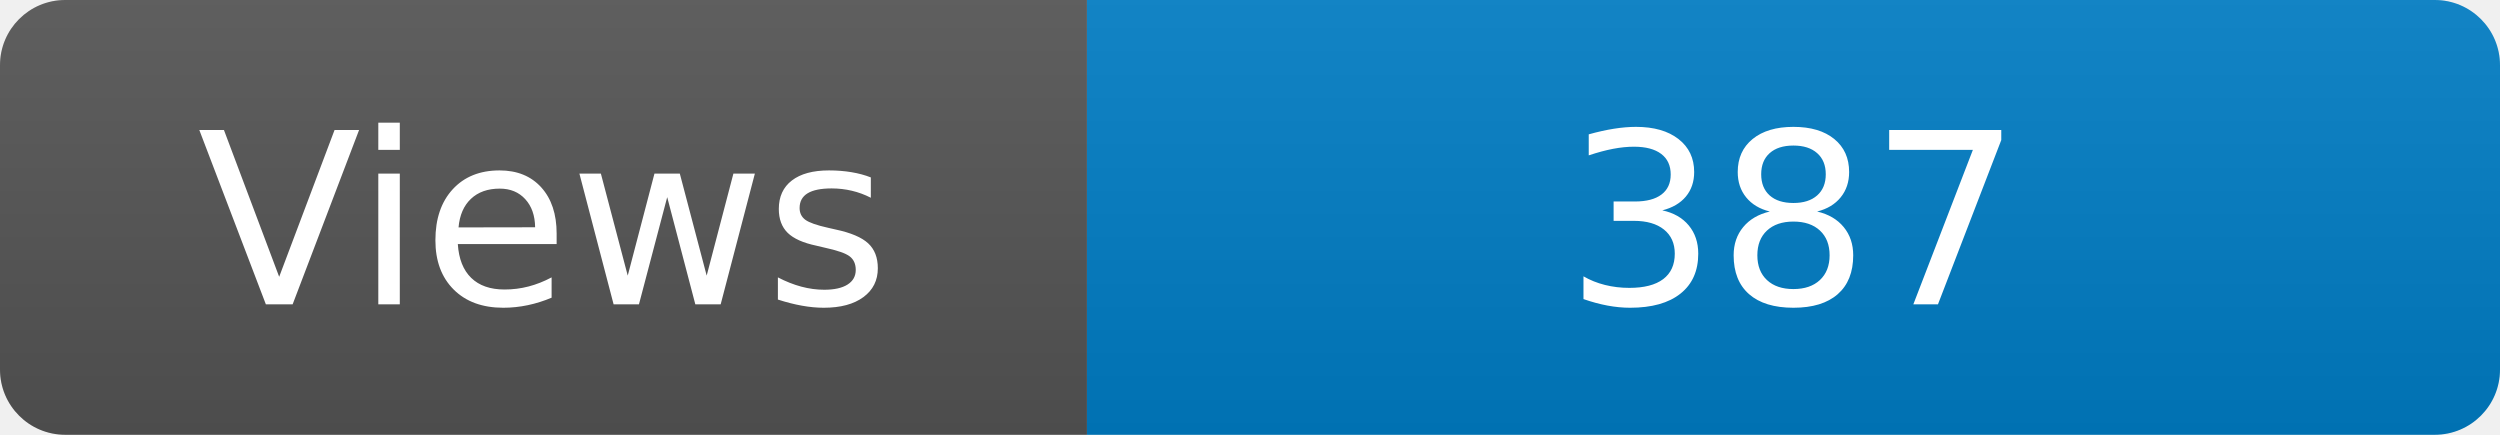
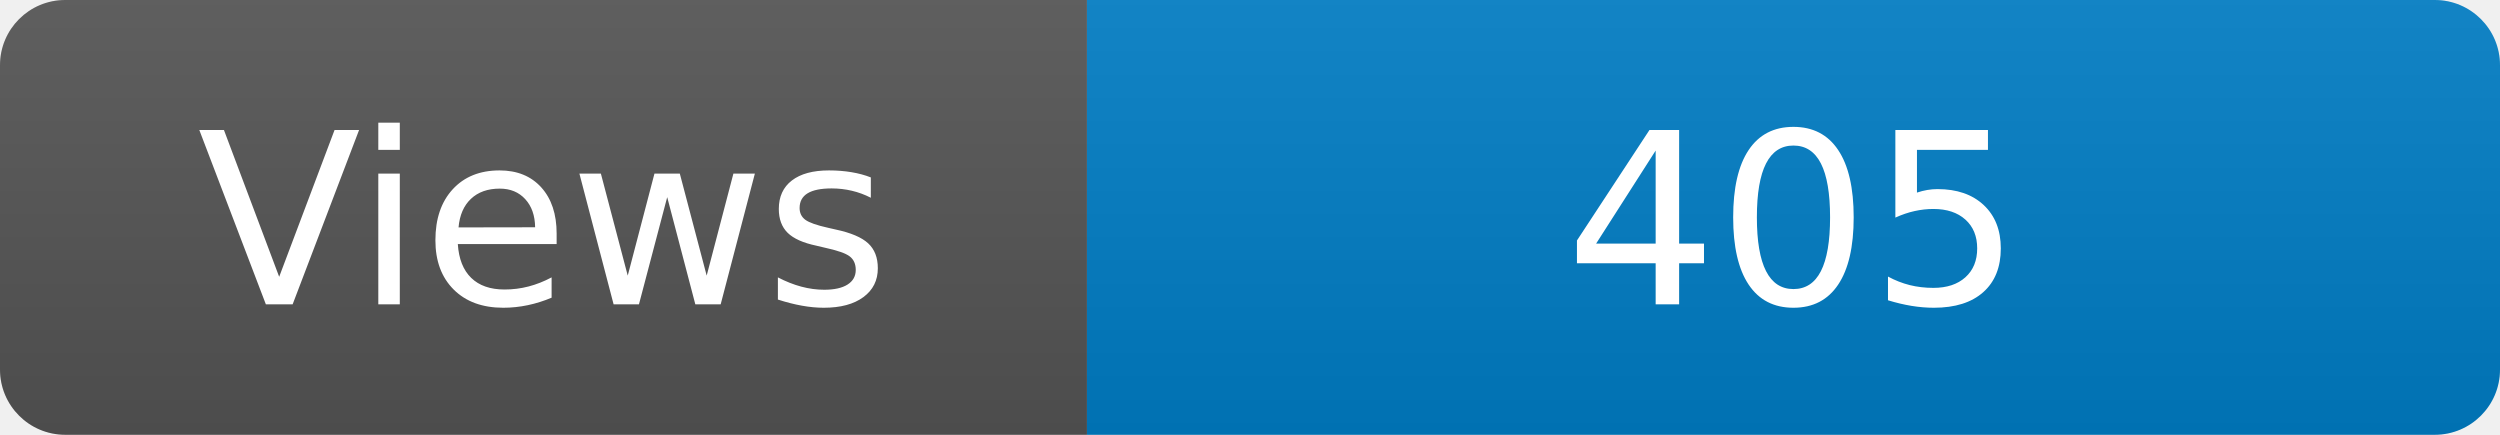
<svg xmlns="http://www.w3.org/2000/svg" width="115" height="20" role="img" aria-label="Maintained?: yes">
  <linearGradient id="s" x2="0" y2="100%">
    <stop offset="0" stop-color="#bbb" stop-opacity=".1" />
    <stop offset="1" stop-opacity=".1" />
  </linearGradient>
  <clipPath id="r">
    <rect width="115" height="20" rx="3" fill="#fff" />
  </clipPath>
  <g clip-path="url(#r)">
    <rect width="50" height="20" fill="#555" />
    <rect x="50" width="160" height="20" fill="#007ec6" />
    <rect width="115" height="20" fill="url(#s)" />
  </g>
  <g fill="#fff" text-anchor="middle" font-family="Verdana,Geneva,DejaVu Sans,sans-serif" font-size="110">
    <text x="250" y="140" transform="scale(.1)" fill="#fff">Views</text>
-     <text x="825" y="140" transform="scale(.1)" fill="#fff">387</text>
+     <text x="825" y="140" transform="scale(.1)" fill="#fff">405</text>
  </g>
</svg>
